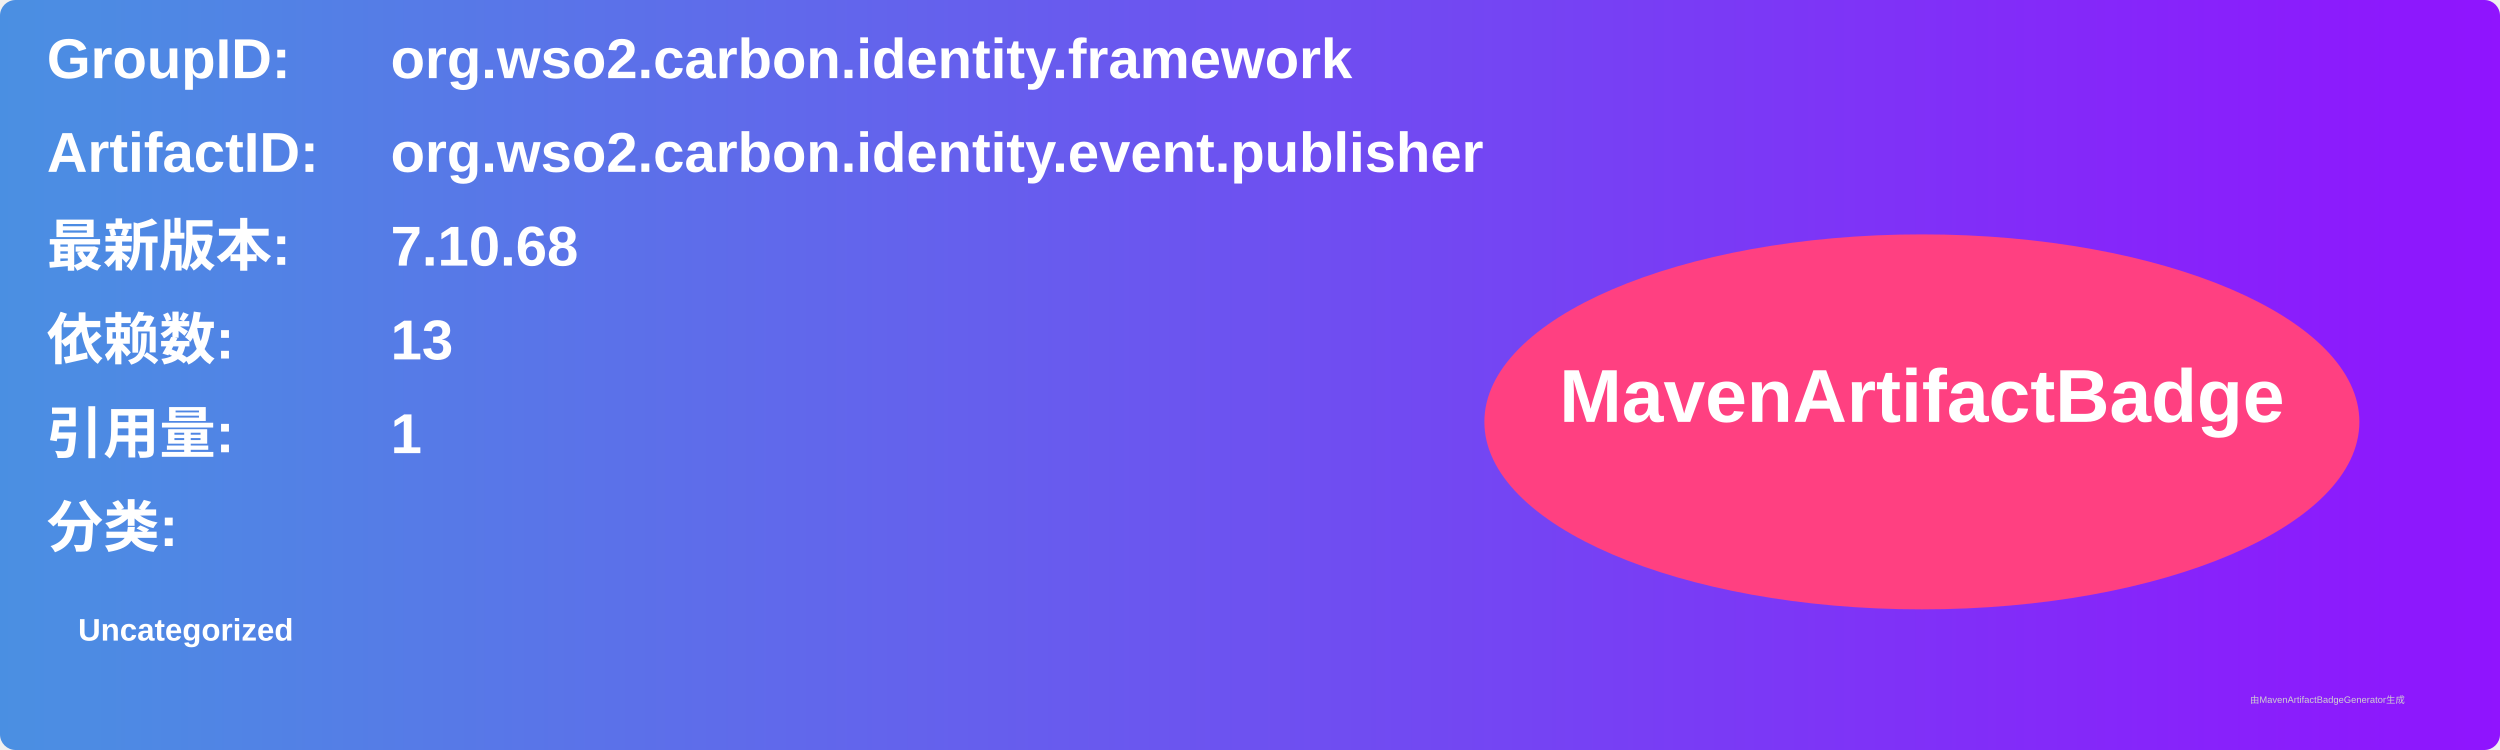
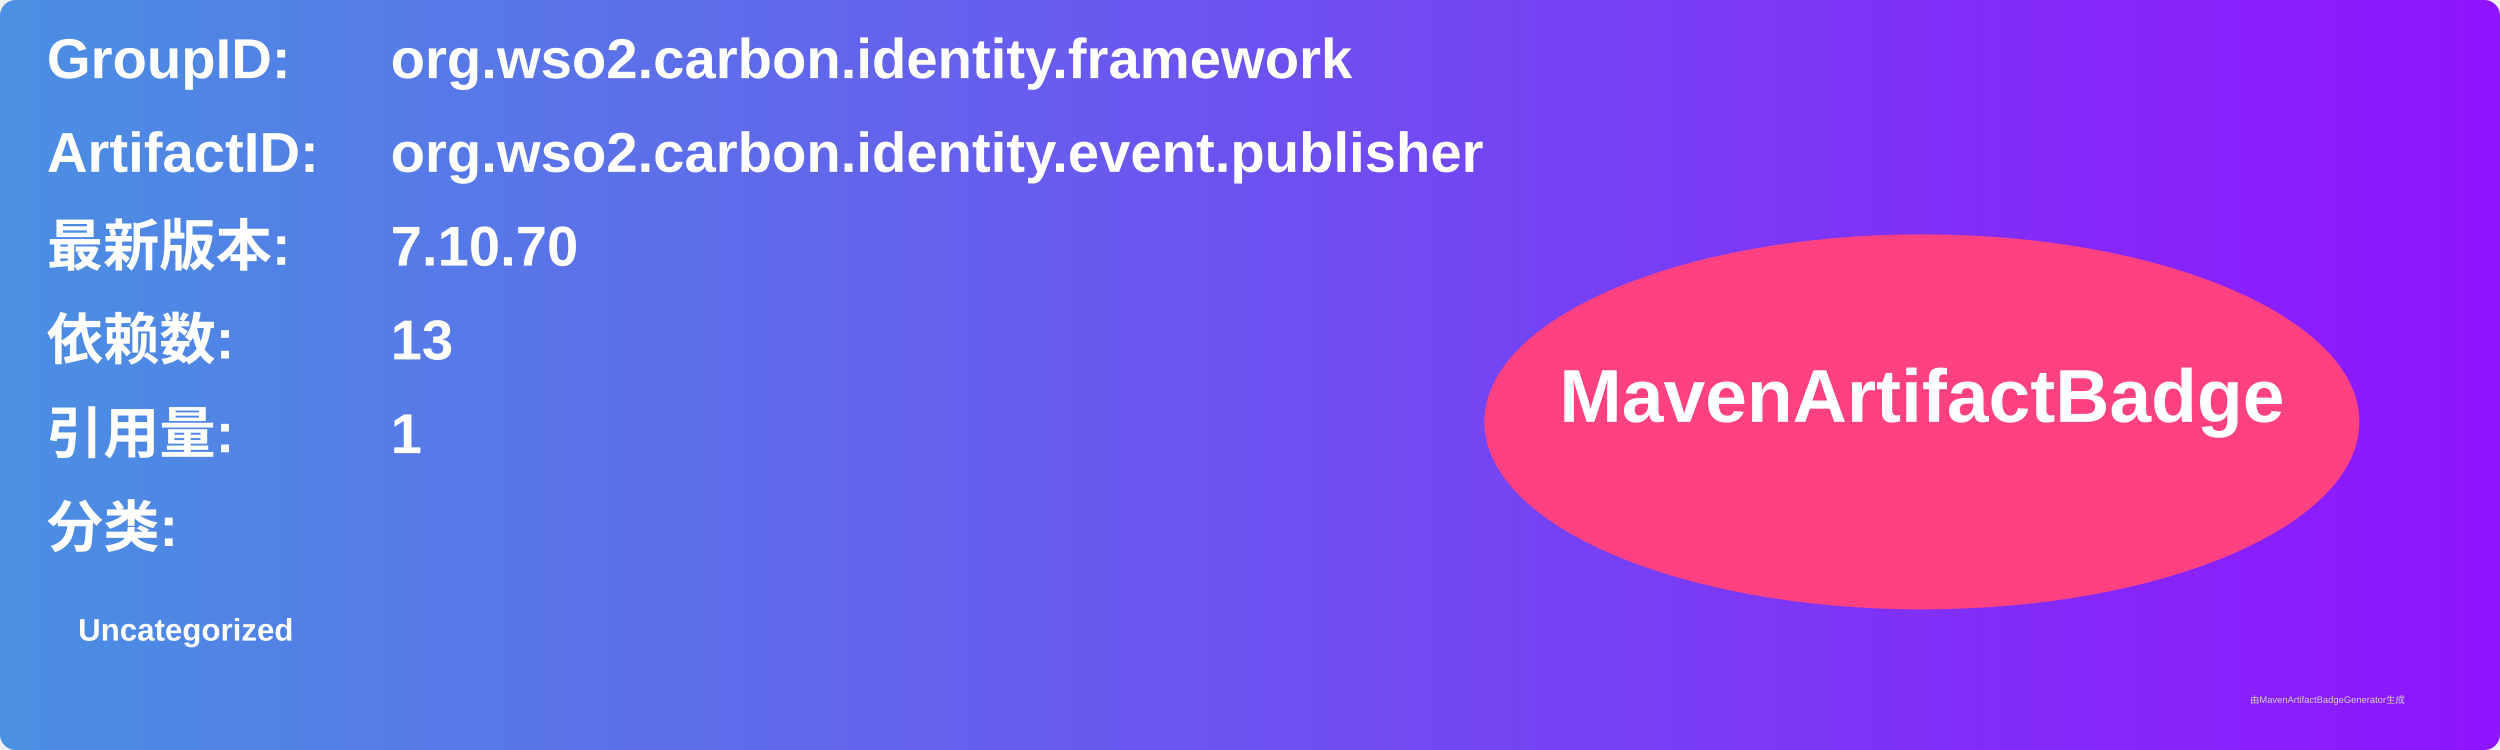
<svg xmlns="http://www.w3.org/2000/svg" width="800" height="240" viewBox="0 0 800 240">
  <linearGradient id="grad" x1="0%" y1="0%" x2="100%" y2="0%">
    <stop offset="0%" stop-color="#4a90e2" />
    <stop offset="100%" stop-color="#9013fe" />
  </linearGradient>
  <rect width="100%" height="100%" rx="5" ry="5" fill="url(#grad)" />
  <g transform="translate(15, 15)">
    <text x="0" y="10" font-family="Arial" font-size="18" fill="white" font-weight="bold" width="260">GroupID:</text>
    <text x="110" y="10" font-family="Arial" font-size="18" fill="white" font-weight="bold" width="460">org.wso2.carbon.identity.framework</text>
    <text x="0" y="40" font-family="Arial" font-size="18" fill="white" font-weight="bold" width="260">ArtifactID:</text>
    <text x="110" y="40" font-family="Arial" font-size="18" fill="white" font-weight="bold" width="460">org.wso2.carbon.identity.event.publisher</text>
    <text x="0" y="70" font-family="Arial" font-size="18" fill="white" font-weight="bold">最新版本:</text>
    <text x="110" y="70" font-family="Arial" font-size="18" fill="white" font-weight="bold">
-       <tspan font-weight="bold">7.10.68</tspan>
+       <tspan font-weight="bold">7.10.70</tspan>
    </text>
    <text x="0" y="100" font-family="Arial" font-size="18" fill="white" font-weight="bold">依赖数: </text>
    <text x="110" y="100" font-family="Arial" font-size="18" fill="white">
      <tspan font-weight="bold">13</tspan>
    </text>
    <text x="0" y="130" font-family="Arial" font-size="18" fill="white" font-weight="bold">引用量: </text>
    <text x="110" y="130" font-family="Arial" font-size="18" fill="white">
      <tspan font-weight="bold">1</tspan>
    </text>
    <text x="0" y="160" font-family="Arial" font-size="18" fill="white" font-weight="bold">分类:</text>
    <text x="10" y="190" font-family="Arial" font-size="10" fill="white">
      <tspan font-weight="bold">Uncategorized</tspan>
    </text>
    <ellipse cx="600" cy="120" rx="140" ry="60" fill="#ff4081" />
    <text x="600" y="120" text-anchor="middle" font-family="Arial" font-size="24" fill="white" font-weight="bold">MavenArtifactBadge</text>
  </g>
  <text x="720" y="225" font-family="Arial" font-size="3" fill="#d0d0d0">由MavenArtifactBadgeGenerator生成</text>
</svg>
